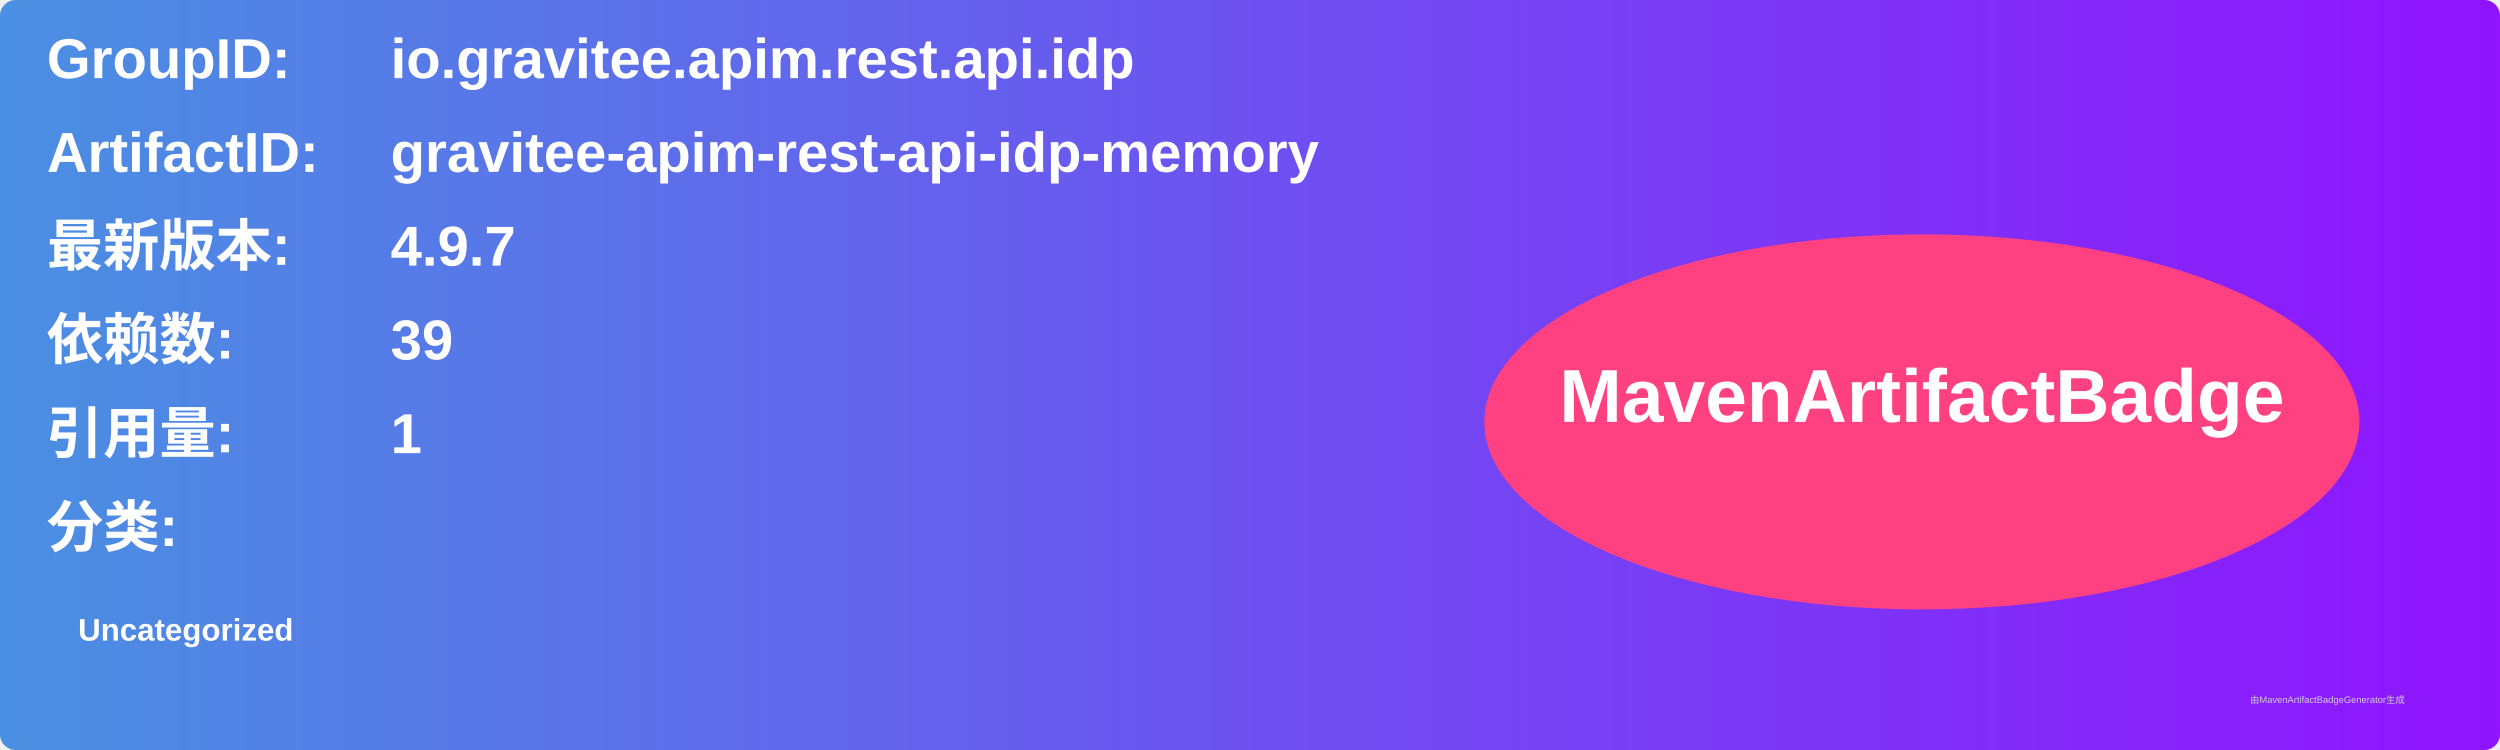
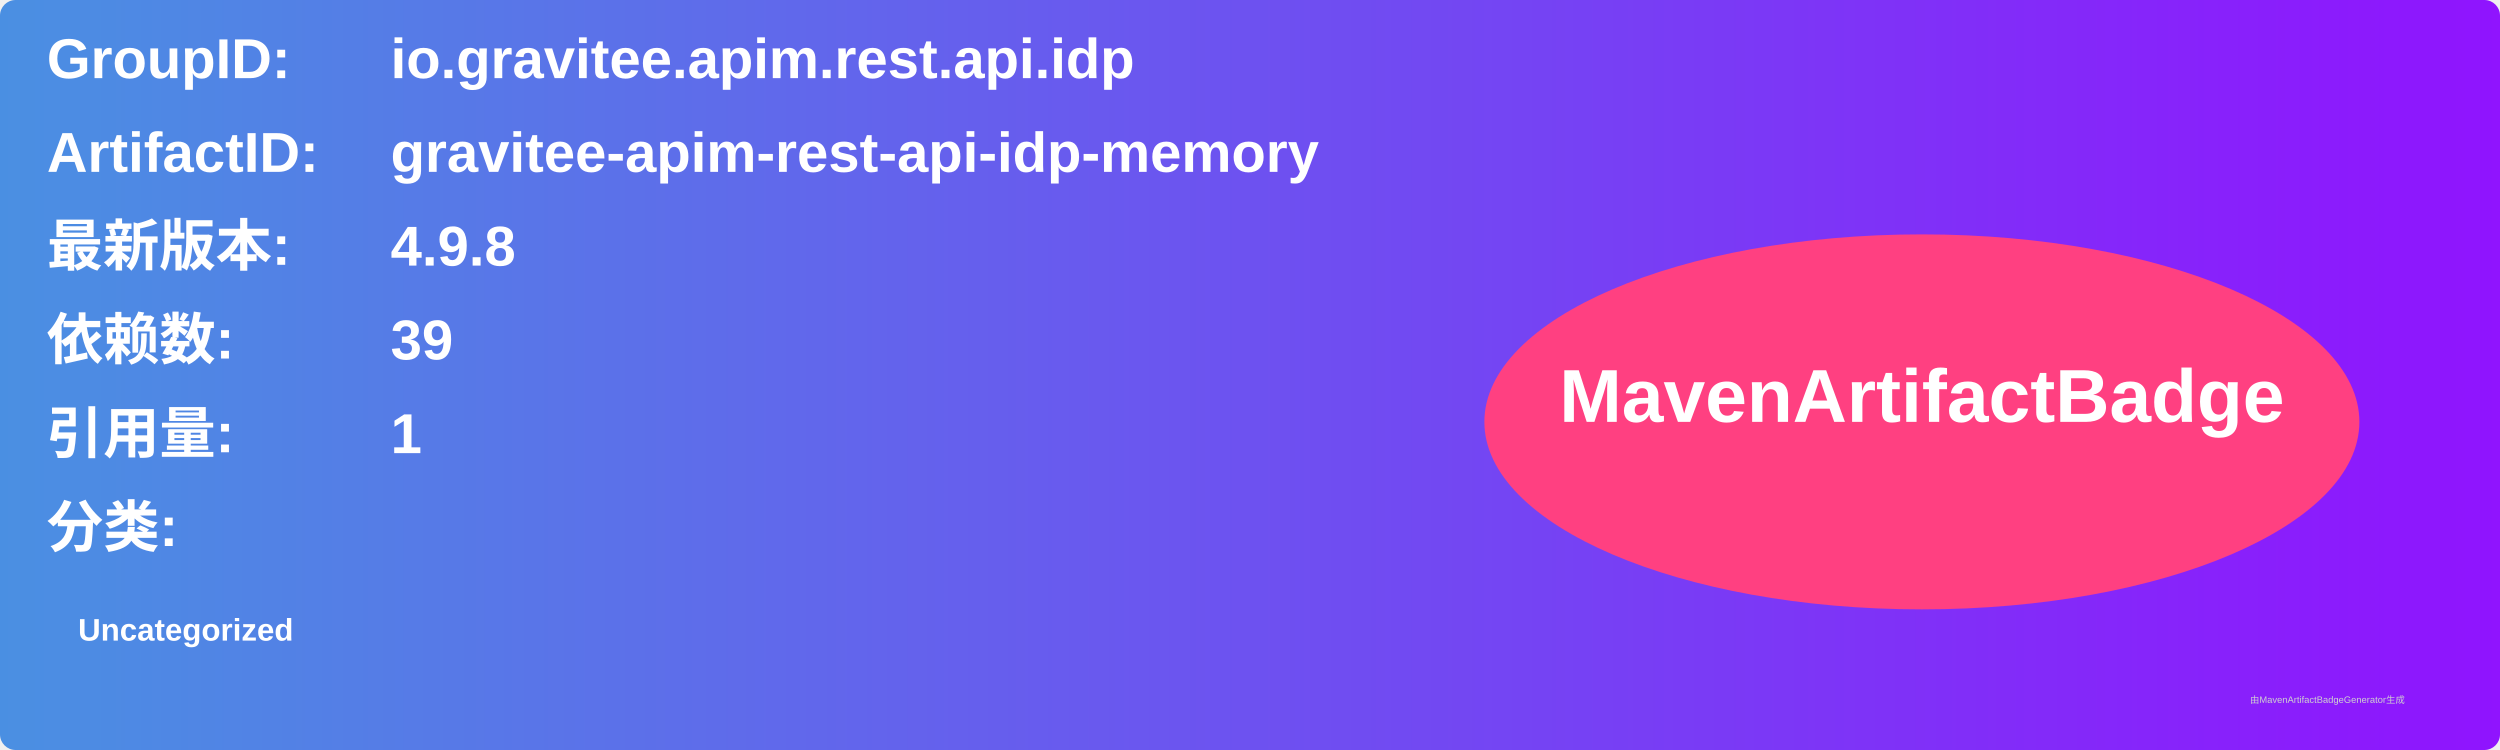
<svg xmlns="http://www.w3.org/2000/svg" width="800" height="240" viewBox="0 0 800 240">
  <linearGradient id="grad" x1="0%" y1="0%" x2="100%" y2="0%">
    <stop offset="0%" stop-color="#4a90e2" />
    <stop offset="100%" stop-color="#9013fe" />
  </linearGradient>
  <rect width="100%" height="100%" rx="5" ry="5" fill="url(#grad)" />
  <g transform="translate(15, 15)">
    <text x="0" y="10" font-family="Arial" font-size="18" fill="white" font-weight="bold" width="260">GroupID:</text>
    <text x="110" y="10" font-family="Arial" font-size="18" fill="white" font-weight="bold" width="460">io.gravitee.apim.rest.api.idp</text>
    <text x="0" y="40" font-family="Arial" font-size="18" fill="white" font-weight="bold" width="260">ArtifactID:</text>
    <text x="110" y="40" font-family="Arial" font-size="18" fill="white" font-weight="bold" width="460">gravitee-apim-rest-api-idp-memory</text>
    <text x="0" y="70" font-family="Arial" font-size="18" fill="white" font-weight="bold">最新版本:</text>
    <text x="110" y="70" font-family="Arial" font-size="18" fill="white" font-weight="bold">
-       <tspan font-weight="bold">4.9.7</tspan>
+       <tspan font-weight="bold">4.9.8</tspan>
    </text>
    <text x="0" y="100" font-family="Arial" font-size="18" fill="white" font-weight="bold">依赖数: </text>
    <text x="110" y="100" font-family="Arial" font-size="18" fill="white">
      <tspan font-weight="bold">39</tspan>
    </text>
    <text x="0" y="130" font-family="Arial" font-size="18" fill="white" font-weight="bold">引用量: </text>
    <text x="110" y="130" font-family="Arial" font-size="18" fill="white">
      <tspan font-weight="bold">1</tspan>
    </text>
    <text x="0" y="160" font-family="Arial" font-size="18" fill="white" font-weight="bold">分类:</text>
    <text x="10" y="190" font-family="Arial" font-size="10" fill="white">
      <tspan font-weight="bold">Uncategorized</tspan>
    </text>
    <ellipse cx="600" cy="120" rx="140" ry="60" fill="#ff4081" />
    <text x="600" y="120" text-anchor="middle" font-family="Arial" font-size="24" fill="white" font-weight="bold">MavenArtifactBadge</text>
  </g>
  <text x="720" y="225" font-family="Arial" font-size="3" fill="#d0d0d0">由MavenArtifactBadgeGenerator生成</text>
</svg>
